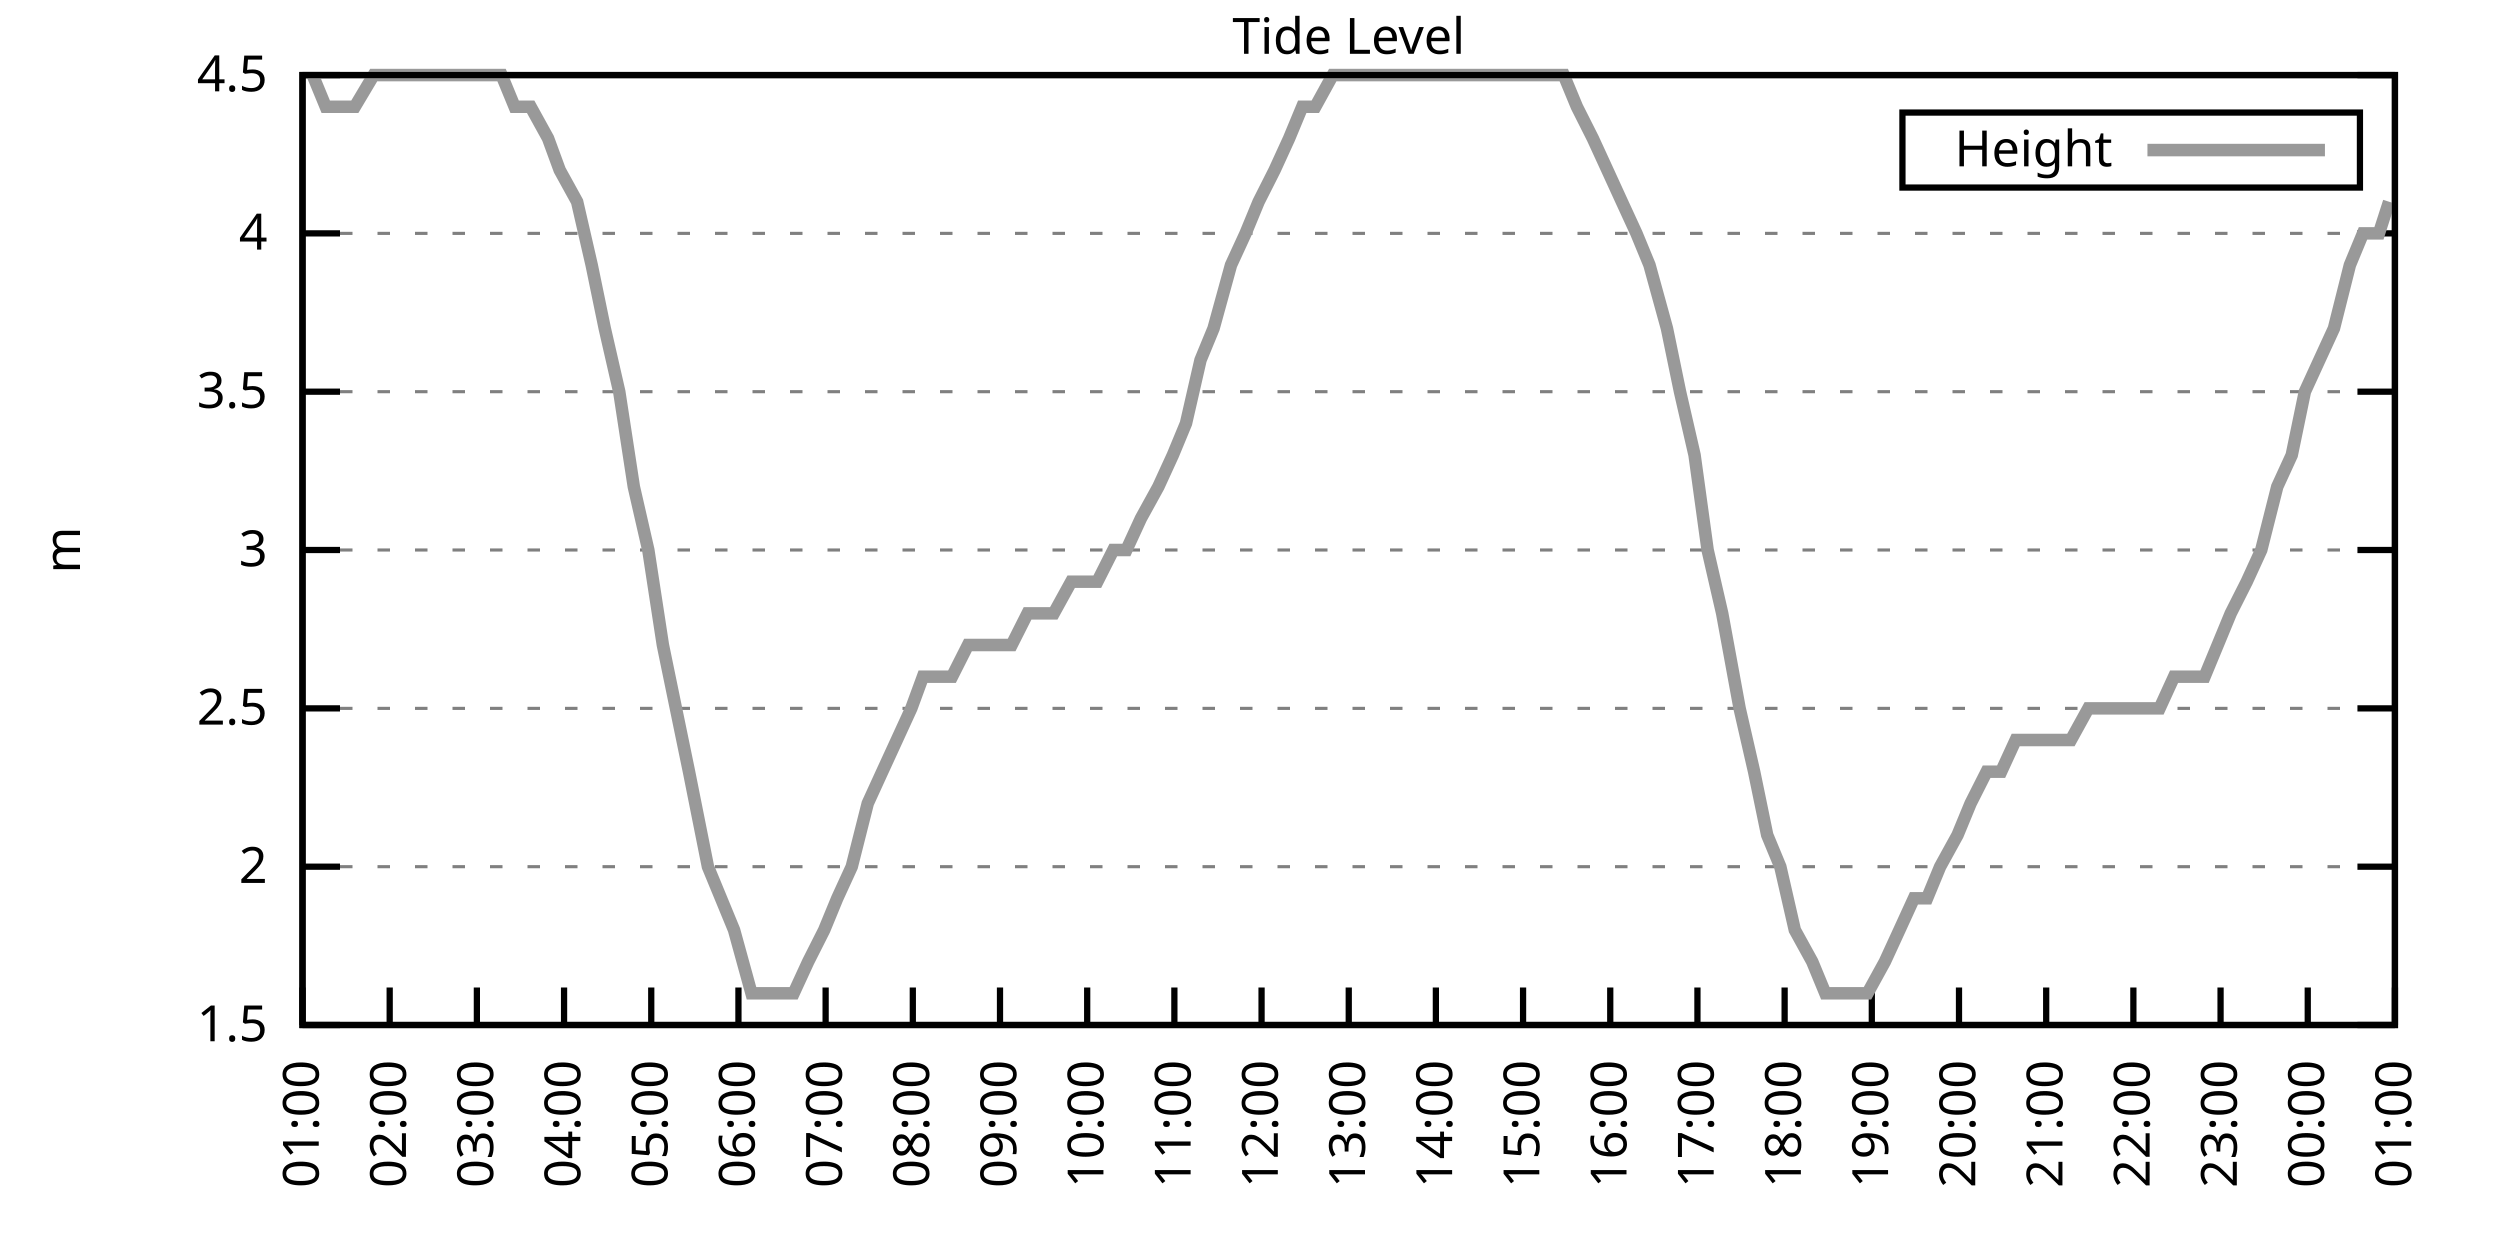
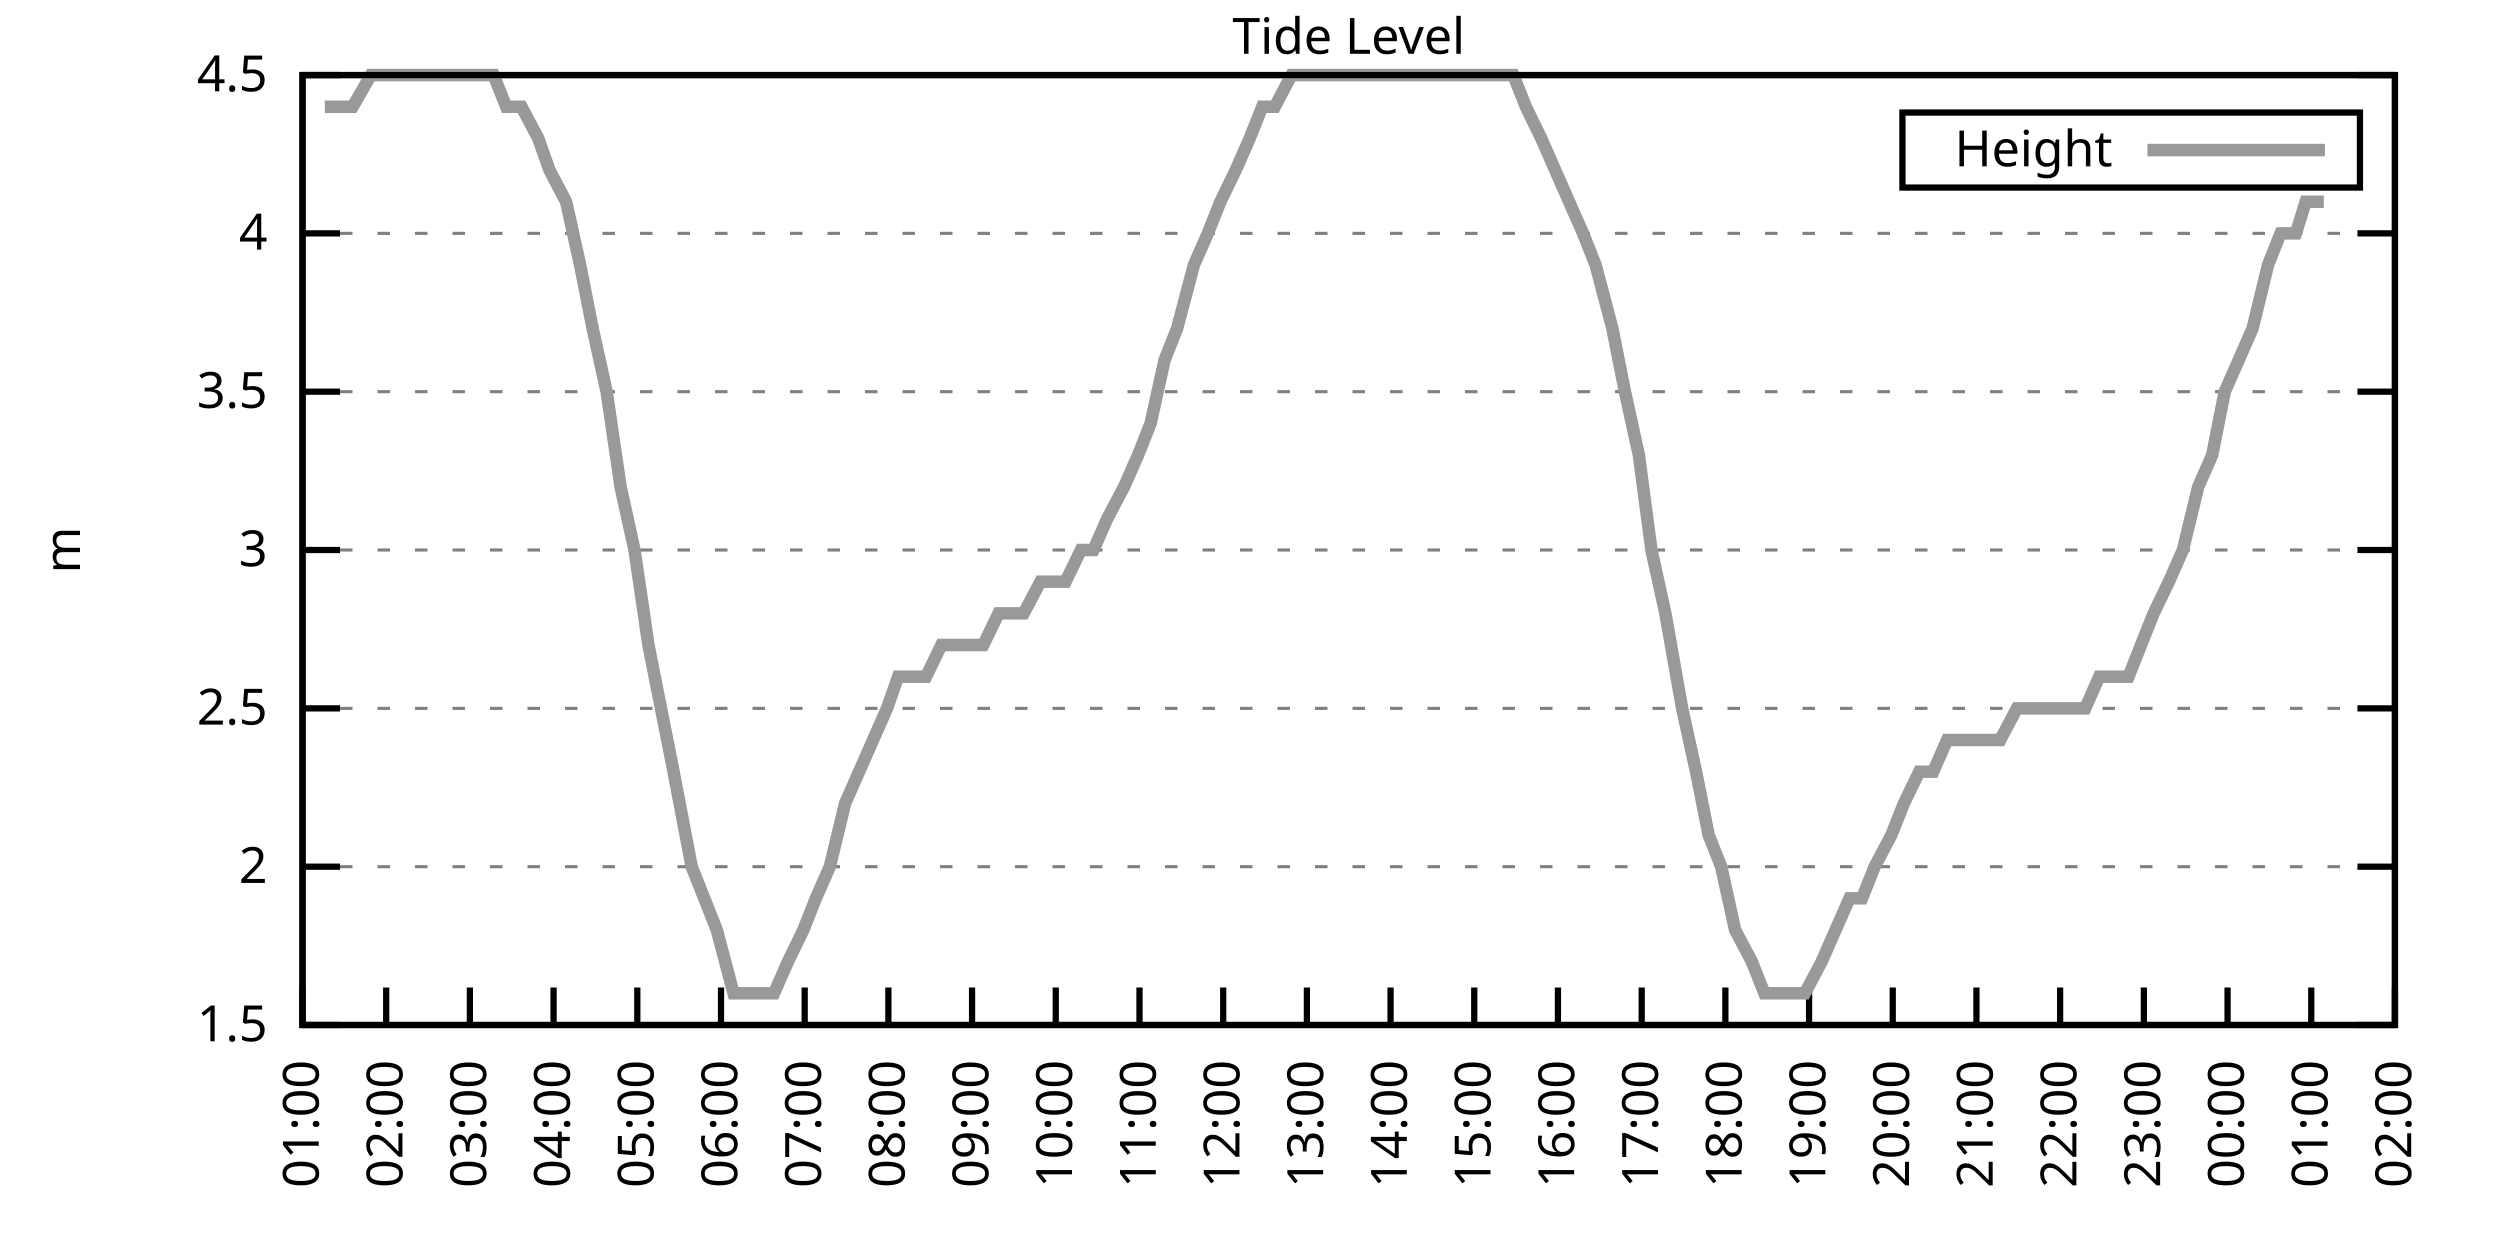
<svg xmlns="http://www.w3.org/2000/svg" xmlns:xlink="http://www.w3.org/1999/xlink" width="400" height="200" viewBox="0 0 400 200">
  <g id="gnuplot_canvas">
    <rect x="0" y="0" width="400" height="200" fill="none" />
    <defs>
      <circle id="gpDot" r="0.5" stroke-width="0.5" stroke="currentColor" />
      <path id="gpPt0" stroke-width="0.333" stroke="currentColor" d="M-1,0 h2 M0,-1 v2" />
      <path id="gpPt1" stroke-width="0.333" stroke="currentColor" d="M-1,-1 L1,1 M1,-1 L-1,1" />
      <path id="gpPt2" stroke-width="0.333" stroke="currentColor" d="M-1,0 L1,0 M0,-1 L0,1 M-1,-1 L1,1 M-1,1 L1,-1" />
      <rect id="gpPt3" stroke-width="0.333" stroke="currentColor" x="-1" y="-1" width="2" height="2" />
      <rect id="gpPt4" stroke-width="0.333" stroke="currentColor" fill="currentColor" x="-1" y="-1" width="2" height="2" />
      <circle id="gpPt5" stroke-width="0.333" stroke="currentColor" cx="0" cy="0" r="1" />
      <use xlink:href="#gpPt5" id="gpPt6" fill="currentColor" stroke="none" />
      <path id="gpPt7" stroke-width="0.333" stroke="currentColor" d="M0,-1.33 L-1.33,0.67 L1.33,0.67 z" />
      <use xlink:href="#gpPt7" id="gpPt8" fill="currentColor" stroke="none" />
      <use xlink:href="#gpPt7" id="gpPt9" stroke="currentColor" transform="rotate(180)" />
      <use xlink:href="#gpPt9" id="gpPt10" fill="currentColor" stroke="none" />
      <use xlink:href="#gpPt3" id="gpPt11" stroke="currentColor" transform="rotate(45)" />
      <use xlink:href="#gpPt11" id="gpPt12" fill="currentColor" stroke="none" />
      <path id="gpPt13" stroke-width="0.333" stroke="currentColor" d="M0,1.330 L1.265,0.411 L0.782,-1.067 L-0.782,-1.076 L-1.265,0.411 z" />
      <use xlink:href="#gpPt13" id="gpPt14" fill="currentColor" stroke="none" />
      <filter id="textbox" filterUnits="objectBoundingBox" x="0" y="0" height="1" width="1">
        <feFlood flood-color="white" flood-opacity="1" result="bgnd" />
        <feComposite in="SourceGraphic" in2="bgnd" operator="atop" />
      </filter>
      <filter id="greybox" filterUnits="objectBoundingBox" x="0" y="0" height="1" width="1">
        <feFlood flood-color="lightgrey" flood-opacity="1" result="grey" />
        <feComposite in="SourceGraphic" in2="grey" operator="atop" />
      </filter>
    </defs>
    <g fill="none" color="white" stroke="currentColor" stroke-width="1.00" stroke-linecap="butt" stroke-linejoin="miter">
</g>
    <g fill="none" color="black" stroke="currentColor" stroke-width="1.00" stroke-linecap="butt" stroke-linejoin="miter">
      <g stroke="none" shape-rendering="crispEdges">
        <polygon fill="rgb(255, 255, 255)" points="48.40,164.00 383.18,164.00 383.18,12.02 48.40,12.02 " />
      </g>
    </g>
    <g fill="none" color="black" stroke="currentColor" stroke-width="1.00" stroke-linecap="butt" stroke-linejoin="miter">
</g>
    <g fill="none" color="black" stroke="black" stroke-width="0.50" stroke-linecap="butt" stroke-linejoin="miter">
</g>
    <g fill="none" color="gray" stroke="currentColor" stroke-width="0.50" stroke-linecap="butt" stroke-linejoin="miter">
      <path stroke="gray" stroke-dasharray="2,4" class="gridline" d="M48.40,164.00 L383.19,164.00  " />
    </g>
    <g fill="none" color="gray" stroke="gray" stroke-width="1.00" stroke-linecap="butt" stroke-linejoin="miter">
</g>
    <g fill="none" color="black" stroke="currentColor" stroke-width="1.00" stroke-linecap="butt" stroke-linejoin="miter">
      <path stroke="black" d="M48.40,164.00 L54.40,164.00 M383.19,164.00 L377.19,164.00  " />
      <g transform="translate(42.80,166.60)" stroke="none" fill="black" font-family="Sans" font-size="8.00" text-anchor="end">
        <text>
          <tspan font-family="Sans"> 1.5</tspan>
        </text>
      </g>
    </g>
    <g fill="none" color="black" stroke="currentColor" stroke-width="1.00" stroke-linecap="butt" stroke-linejoin="miter">
</g>
    <g fill="none" color="black" stroke="black" stroke-width="0.50" stroke-linecap="butt" stroke-linejoin="miter">
</g>
    <g fill="none" color="gray" stroke="currentColor" stroke-width="0.50" stroke-linecap="butt" stroke-linejoin="miter">
      <path stroke="gray" stroke-dasharray="2,4" class="gridline" d="M48.40,138.67 L383.19,138.67  " />
    </g>
    <g fill="none" color="gray" stroke="gray" stroke-width="1.00" stroke-linecap="butt" stroke-linejoin="miter">
</g>
    <g fill="none" color="black" stroke="currentColor" stroke-width="1.00" stroke-linecap="butt" stroke-linejoin="miter">
      <path stroke="black" d="M48.40,138.67 L54.40,138.67 M383.19,138.67 L377.19,138.67  " />
      <g transform="translate(42.80,141.27)" stroke="none" fill="black" font-family="Sans" font-size="8.00" text-anchor="end">
        <text>
          <tspan font-family="Sans"> 2</tspan>
        </text>
      </g>
    </g>
    <g fill="none" color="black" stroke="currentColor" stroke-width="1.00" stroke-linecap="butt" stroke-linejoin="miter">
</g>
    <g fill="none" color="black" stroke="black" stroke-width="0.50" stroke-linecap="butt" stroke-linejoin="miter">
</g>
    <g fill="none" color="gray" stroke="currentColor" stroke-width="0.50" stroke-linecap="butt" stroke-linejoin="miter">
      <path stroke="gray" stroke-dasharray="2,4" class="gridline" d="M48.40,113.34 L383.19,113.34  " />
    </g>
    <g fill="none" color="gray" stroke="gray" stroke-width="1.00" stroke-linecap="butt" stroke-linejoin="miter">
</g>
    <g fill="none" color="black" stroke="currentColor" stroke-width="1.00" stroke-linecap="butt" stroke-linejoin="miter">
      <path stroke="black" d="M48.40,113.34 L54.40,113.34 M383.19,113.34 L377.19,113.34  " />
      <g transform="translate(42.80,115.94)" stroke="none" fill="black" font-family="Sans" font-size="8.00" text-anchor="end">
        <text>
          <tspan font-family="Sans"> 2.5</tspan>
        </text>
      </g>
    </g>
    <g fill="none" color="black" stroke="currentColor" stroke-width="1.00" stroke-linecap="butt" stroke-linejoin="miter">
</g>
    <g fill="none" color="black" stroke="black" stroke-width="0.50" stroke-linecap="butt" stroke-linejoin="miter">
</g>
    <g fill="none" color="gray" stroke="currentColor" stroke-width="0.50" stroke-linecap="butt" stroke-linejoin="miter">
      <path stroke="gray" stroke-dasharray="2,4" class="gridline" d="M48.40,88.00 L383.19,88.00  " />
    </g>
    <g fill="none" color="gray" stroke="gray" stroke-width="1.00" stroke-linecap="butt" stroke-linejoin="miter">
</g>
    <g fill="none" color="black" stroke="currentColor" stroke-width="1.00" stroke-linecap="butt" stroke-linejoin="miter">
      <path stroke="black" d="M48.40,88.00 L54.40,88.00 M383.19,88.00 L377.19,88.00  " />
      <g transform="translate(42.80,90.60)" stroke="none" fill="black" font-family="Sans" font-size="8.00" text-anchor="end">
        <text>
          <tspan font-family="Sans"> 3</tspan>
        </text>
      </g>
    </g>
    <g fill="none" color="black" stroke="currentColor" stroke-width="1.00" stroke-linecap="butt" stroke-linejoin="miter">
</g>
    <g fill="none" color="black" stroke="black" stroke-width="0.50" stroke-linecap="butt" stroke-linejoin="miter">
</g>
    <g fill="none" color="gray" stroke="currentColor" stroke-width="0.50" stroke-linecap="butt" stroke-linejoin="miter">
      <path stroke="gray" stroke-dasharray="2,4" class="gridline" d="M48.40,62.67 L383.19,62.67  " />
    </g>
    <g fill="none" color="gray" stroke="gray" stroke-width="1.00" stroke-linecap="butt" stroke-linejoin="miter">
</g>
    <g fill="none" color="black" stroke="currentColor" stroke-width="1.00" stroke-linecap="butt" stroke-linejoin="miter">
      <path stroke="black" d="M48.40,62.67 L54.40,62.67 M383.19,62.67 L377.19,62.67  " />
      <g transform="translate(42.80,65.27)" stroke="none" fill="black" font-family="Sans" font-size="8.00" text-anchor="end">
        <text>
          <tspan font-family="Sans"> 3.5</tspan>
        </text>
      </g>
    </g>
    <g fill="none" color="black" stroke="currentColor" stroke-width="1.00" stroke-linecap="butt" stroke-linejoin="miter">
</g>
    <g fill="none" color="black" stroke="black" stroke-width="0.50" stroke-linecap="butt" stroke-linejoin="miter">
</g>
    <g fill="none" color="gray" stroke="currentColor" stroke-width="0.50" stroke-linecap="butt" stroke-linejoin="miter">
      <path stroke="gray" stroke-dasharray="2,4" class="gridline" d="M48.40,37.34 L383.19,37.34  " />
    </g>
    <g fill="none" color="gray" stroke="gray" stroke-width="1.00" stroke-linecap="butt" stroke-linejoin="miter">
</g>
    <g fill="none" color="black" stroke="currentColor" stroke-width="1.00" stroke-linecap="butt" stroke-linejoin="miter">
      <path stroke="black" d="M48.40,37.34 L54.40,37.34 M383.19,37.34 L377.19,37.34  " />
      <g transform="translate(42.80,39.94)" stroke="none" fill="black" font-family="Sans" font-size="8.00" text-anchor="end">
        <text>
          <tspan font-family="Sans"> 4</tspan>
        </text>
      </g>
    </g>
    <g fill="none" color="black" stroke="currentColor" stroke-width="1.00" stroke-linecap="butt" stroke-linejoin="miter">
</g>
    <g fill="none" color="black" stroke="black" stroke-width="0.50" stroke-linecap="butt" stroke-linejoin="miter">
</g>
    <g fill="none" color="gray" stroke="currentColor" stroke-width="0.50" stroke-linecap="butt" stroke-linejoin="miter">
      <path stroke="gray" stroke-dasharray="2,4" class="gridline" d="M48.40,12.01 L383.19,12.01  " />
    </g>
    <g fill="none" color="gray" stroke="gray" stroke-width="1.00" stroke-linecap="butt" stroke-linejoin="miter">
</g>
    <g fill="none" color="black" stroke="currentColor" stroke-width="1.00" stroke-linecap="butt" stroke-linejoin="miter">
      <path stroke="black" d="M48.40,12.01 L54.40,12.01 M383.19,12.01 L377.19,12.01  " />
      <g transform="translate(42.80,14.61)" stroke="none" fill="black" font-family="Sans" font-size="8.00" text-anchor="end">
        <text>
          <tspan font-family="Sans"> 4.5</tspan>
        </text>
      </g>
    </g>
    <g fill="none" color="black" stroke="currentColor" stroke-width="1.00" stroke-linecap="butt" stroke-linejoin="miter">
      <path stroke="black" d="M48.40,164.00 L48.40,158.00  " />
      <g transform="translate(51.00,169.60) rotate(270.00)" stroke="none" fill="black" font-family="Sans" font-size="8.00" text-anchor="end">
        <text>
          <tspan font-family="Sans">01:00</tspan>
        </text>
      </g>
    </g>
    <g fill="none" color="black" stroke="currentColor" stroke-width="1.00" stroke-linecap="butt" stroke-linejoin="miter">
-       <path stroke="black" d="M62.35,164.00 L62.35,158.00  " />
-       <g transform="translate(64.95,169.60) rotate(270.00)" stroke="none" fill="black" font-family="Sans" font-size="8.00" text-anchor="end">
+       <path stroke="black" d="M61.79,164.00 L61.79,158.00  " />
+       <g transform="translate(64.39,169.60) rotate(270.00)" stroke="none" fill="black" font-family="Sans" font-size="8.00" text-anchor="end">
        <text>
          <tspan font-family="Sans">02:00</tspan>
        </text>
      </g>
    </g>
    <g fill="none" color="black" stroke="currentColor" stroke-width="1.00" stroke-linecap="butt" stroke-linejoin="miter">
-       <path stroke="black" d="M76.30,164.00 L76.30,158.00  " />
-       <g transform="translate(78.90,169.60) rotate(270.00)" stroke="none" fill="black" font-family="Sans" font-size="8.00" text-anchor="end">
+       <path stroke="black" d="M75.18,164.00 L75.18,158.00  " />
+       <g transform="translate(77.78,169.60) rotate(270.00)" stroke="none" fill="black" font-family="Sans" font-size="8.00" text-anchor="end">
        <text>
          <tspan font-family="Sans">03:00</tspan>
        </text>
      </g>
    </g>
    <g fill="none" color="black" stroke="currentColor" stroke-width="1.00" stroke-linecap="butt" stroke-linejoin="miter">
-       <path stroke="black" d="M90.25,164.00 L90.25,158.00  " />
-       <g transform="translate(92.85,169.60) rotate(270.00)" stroke="none" fill="black" font-family="Sans" font-size="8.00" text-anchor="end">
+       <path stroke="black" d="M88.57,164.00 L88.57,158.00  " />
+       <g transform="translate(91.17,169.60) rotate(270.00)" stroke="none" fill="black" font-family="Sans" font-size="8.00" text-anchor="end">
        <text>
          <tspan font-family="Sans">04:00</tspan>
        </text>
      </g>
    </g>
    <g fill="none" color="black" stroke="currentColor" stroke-width="1.00" stroke-linecap="butt" stroke-linejoin="miter">
-       <path stroke="black" d="M104.20,164.00 L104.20,158.00  " />
-       <g transform="translate(106.80,169.60) rotate(270.00)" stroke="none" fill="black" font-family="Sans" font-size="8.00" text-anchor="end">
+       <path stroke="black" d="M101.97,164.00 L101.97,158.00  " />
+       <g transform="translate(104.57,169.60) rotate(270.00)" stroke="none" fill="black" font-family="Sans" font-size="8.00" text-anchor="end">
        <text>
          <tspan font-family="Sans">05:00</tspan>
        </text>
      </g>
    </g>
    <g fill="none" color="black" stroke="currentColor" stroke-width="1.00" stroke-linecap="butt" stroke-linejoin="miter">
-       <path stroke="black" d="M118.15,164.00 L118.15,158.00  " />
-       <g transform="translate(120.75,169.60) rotate(270.00)" stroke="none" fill="black" font-family="Sans" font-size="8.00" text-anchor="end">
+       <path stroke="black" d="M115.36,164.00 L115.36,158.00  " />
+       <g transform="translate(117.96,169.60) rotate(270.00)" stroke="none" fill="black" font-family="Sans" font-size="8.00" text-anchor="end">
        <text>
          <tspan font-family="Sans">06:00</tspan>
        </text>
      </g>
    </g>
    <g fill="none" color="black" stroke="currentColor" stroke-width="1.00" stroke-linecap="butt" stroke-linejoin="miter">
-       <path stroke="black" d="M132.10,164.00 L132.10,158.00  " />
-       <g transform="translate(134.70,169.60) rotate(270.00)" stroke="none" fill="black" font-family="Sans" font-size="8.00" text-anchor="end">
+       <path stroke="black" d="M128.75,164.00 L128.75,158.00  " />
+       <g transform="translate(131.35,169.60) rotate(270.00)" stroke="none" fill="black" font-family="Sans" font-size="8.00" text-anchor="end">
        <text>
          <tspan font-family="Sans">07:00</tspan>
        </text>
      </g>
    </g>
    <g fill="none" color="black" stroke="currentColor" stroke-width="1.00" stroke-linecap="butt" stroke-linejoin="miter">
-       <path stroke="black" d="M146.05,164.00 L146.05,158.00  " />
-       <g transform="translate(148.65,169.60) rotate(270.00)" stroke="none" fill="black" font-family="Sans" font-size="8.00" text-anchor="end">
+       <path stroke="black" d="M142.14,164.00 L142.14,158.00  " />
+       <g transform="translate(144.74,169.60) rotate(270.00)" stroke="none" fill="black" font-family="Sans" font-size="8.00" text-anchor="end">
        <text>
          <tspan font-family="Sans">08:00</tspan>
        </text>
      </g>
    </g>
    <g fill="none" color="black" stroke="currentColor" stroke-width="1.00" stroke-linecap="butt" stroke-linejoin="miter">
-       <path stroke="black" d="M160.00,164.00 L160.00,158.00  " />
-       <g transform="translate(162.60,169.60) rotate(270.00)" stroke="none" fill="black" font-family="Sans" font-size="8.00" text-anchor="end">
+       <path stroke="black" d="M155.53,164.00 L155.53,158.00  " />
+       <g transform="translate(158.13,169.60) rotate(270.00)" stroke="none" fill="black" font-family="Sans" font-size="8.00" text-anchor="end">
        <text>
          <tspan font-family="Sans">09:00</tspan>
        </text>
      </g>
    </g>
    <g fill="none" color="black" stroke="currentColor" stroke-width="1.00" stroke-linecap="butt" stroke-linejoin="miter">
-       <path stroke="black" d="M173.95,164.00 L173.95,158.00  " />
-       <g transform="translate(176.55,169.60) rotate(270.00)" stroke="none" fill="black" font-family="Sans" font-size="8.00" text-anchor="end">
+       <path stroke="black" d="M168.92,164.00 L168.92,158.00  " />
+       <g transform="translate(171.52,169.60) rotate(270.00)" stroke="none" fill="black" font-family="Sans" font-size="8.00" text-anchor="end">
        <text>
          <tspan font-family="Sans">10:00</tspan>
        </text>
      </g>
    </g>
    <g fill="none" color="black" stroke="currentColor" stroke-width="1.00" stroke-linecap="butt" stroke-linejoin="miter">
-       <path stroke="black" d="M187.90,164.00 L187.90,158.00  " />
-       <g transform="translate(190.50,169.60) rotate(270.00)" stroke="none" fill="black" font-family="Sans" font-size="8.00" text-anchor="end">
+       <path stroke="black" d="M182.32,164.00 L182.32,158.00  " />
+       <g transform="translate(184.92,169.60) rotate(270.00)" stroke="none" fill="black" font-family="Sans" font-size="8.00" text-anchor="end">
        <text>
          <tspan font-family="Sans">11:00</tspan>
        </text>
      </g>
    </g>
    <g fill="none" color="black" stroke="currentColor" stroke-width="1.00" stroke-linecap="butt" stroke-linejoin="miter">
-       <path stroke="black" d="M201.85,164.00 L201.85,158.00  " />
-       <g transform="translate(204.45,169.60) rotate(270.00)" stroke="none" fill="black" font-family="Sans" font-size="8.00" text-anchor="end">
+       <path stroke="black" d="M195.71,164.00 L195.71,158.00  " />
+       <g transform="translate(198.31,169.60) rotate(270.00)" stroke="none" fill="black" font-family="Sans" font-size="8.00" text-anchor="end">
        <text>
          <tspan font-family="Sans">12:00</tspan>
        </text>
      </g>
    </g>
    <g fill="none" color="black" stroke="currentColor" stroke-width="1.00" stroke-linecap="butt" stroke-linejoin="miter">
-       <path stroke="black" d="M215.80,164.00 L215.80,158.00  " />
-       <g transform="translate(218.40,169.60) rotate(270.00)" stroke="none" fill="black" font-family="Sans" font-size="8.00" text-anchor="end">
+       <path stroke="black" d="M209.10,164.00 L209.10,158.00  " />
+       <g transform="translate(211.70,169.60) rotate(270.00)" stroke="none" fill="black" font-family="Sans" font-size="8.00" text-anchor="end">
        <text>
          <tspan font-family="Sans">13:00</tspan>
        </text>
      </g>
    </g>
    <g fill="none" color="black" stroke="currentColor" stroke-width="1.00" stroke-linecap="butt" stroke-linejoin="miter">
-       <path stroke="black" d="M229.74,164.00 L229.74,158.00  " />
-       <g transform="translate(232.34,169.60) rotate(270.00)" stroke="none" fill="black" font-family="Sans" font-size="8.00" text-anchor="end">
+       <path stroke="black" d="M222.49,164.00 L222.49,158.00  " />
+       <g transform="translate(225.09,169.60) rotate(270.00)" stroke="none" fill="black" font-family="Sans" font-size="8.00" text-anchor="end">
        <text>
          <tspan font-family="Sans">14:00</tspan>
        </text>
      </g>
    </g>
    <g fill="none" color="black" stroke="currentColor" stroke-width="1.00" stroke-linecap="butt" stroke-linejoin="miter">
-       <path stroke="black" d="M243.69,164.00 L243.69,158.00  " />
-       <g transform="translate(246.29,169.60) rotate(270.00)" stroke="none" fill="black" font-family="Sans" font-size="8.00" text-anchor="end">
+       <path stroke="black" d="M235.88,164.00 L235.88,158.00  " />
+       <g transform="translate(238.48,169.60) rotate(270.00)" stroke="none" fill="black" font-family="Sans" font-size="8.00" text-anchor="end">
        <text>
          <tspan font-family="Sans">15:00</tspan>
        </text>
      </g>
    </g>
    <g fill="none" color="black" stroke="currentColor" stroke-width="1.00" stroke-linecap="butt" stroke-linejoin="miter">
-       <path stroke="black" d="M257.64,164.00 L257.64,158.00  " />
-       <g transform="translate(260.24,169.60) rotate(270.00)" stroke="none" fill="black" font-family="Sans" font-size="8.00" text-anchor="end">
+       <path stroke="black" d="M249.27,164.00 L249.27,158.00  " />
+       <g transform="translate(251.87,169.60) rotate(270.00)" stroke="none" fill="black" font-family="Sans" font-size="8.00" text-anchor="end">
        <text>
          <tspan font-family="Sans">16:00</tspan>
        </text>
      </g>
    </g>
    <g fill="none" color="black" stroke="currentColor" stroke-width="1.00" stroke-linecap="butt" stroke-linejoin="miter">
-       <path stroke="black" d="M271.59,164.00 L271.59,158.00  " />
-       <g transform="translate(274.19,169.60) rotate(270.00)" stroke="none" fill="black" font-family="Sans" font-size="8.00" text-anchor="end">
+       <path stroke="black" d="M262.67,164.00 L262.67,158.00  " />
+       <g transform="translate(265.27,169.60) rotate(270.00)" stroke="none" fill="black" font-family="Sans" font-size="8.00" text-anchor="end">
        <text>
          <tspan font-family="Sans">17:00</tspan>
        </text>
      </g>
    </g>
    <g fill="none" color="black" stroke="currentColor" stroke-width="1.00" stroke-linecap="butt" stroke-linejoin="miter">
-       <path stroke="black" d="M285.54,164.00 L285.54,158.00  " />
-       <g transform="translate(288.14,169.60) rotate(270.00)" stroke="none" fill="black" font-family="Sans" font-size="8.00" text-anchor="end">
+       <path stroke="black" d="M276.06,164.00 L276.06,158.00  " />
+       <g transform="translate(278.66,169.60) rotate(270.00)" stroke="none" fill="black" font-family="Sans" font-size="8.00" text-anchor="end">
        <text>
          <tspan font-family="Sans">18:00</tspan>
        </text>
      </g>
    </g>
    <g fill="none" color="black" stroke="currentColor" stroke-width="1.00" stroke-linecap="butt" stroke-linejoin="miter">
-       <path stroke="black" d="M299.49,164.00 L299.49,158.00  " />
-       <g transform="translate(302.09,169.60) rotate(270.00)" stroke="none" fill="black" font-family="Sans" font-size="8.00" text-anchor="end">
+       <path stroke="black" d="M289.45,164.00 L289.45,158.00  " />
+       <g transform="translate(292.05,169.60) rotate(270.00)" stroke="none" fill="black" font-family="Sans" font-size="8.00" text-anchor="end">
        <text>
          <tspan font-family="Sans">19:00</tspan>
        </text>
      </g>
    </g>
    <g fill="none" color="black" stroke="currentColor" stroke-width="1.00" stroke-linecap="butt" stroke-linejoin="miter">
-       <path stroke="black" d="M313.44,164.00 L313.44,158.00  " />
-       <g transform="translate(316.04,169.60) rotate(270.00)" stroke="none" fill="black" font-family="Sans" font-size="8.00" text-anchor="end">
+       <path stroke="black" d="M302.84,164.00 L302.84,158.00  " />
+       <g transform="translate(305.44,169.60) rotate(270.00)" stroke="none" fill="black" font-family="Sans" font-size="8.00" text-anchor="end">
        <text>
          <tspan font-family="Sans">20:00</tspan>
        </text>
      </g>
    </g>
    <g fill="none" color="black" stroke="currentColor" stroke-width="1.00" stroke-linecap="butt" stroke-linejoin="miter">
-       <path stroke="black" d="M327.39,164.00 L327.39,158.00  " />
-       <g transform="translate(329.99,169.60) rotate(270.00)" stroke="none" fill="black" font-family="Sans" font-size="8.00" text-anchor="end">
+       <path stroke="black" d="M316.23,164.00 L316.23,158.00  " />
+       <g transform="translate(318.83,169.60) rotate(270.00)" stroke="none" fill="black" font-family="Sans" font-size="8.00" text-anchor="end">
        <text>
          <tspan font-family="Sans">21:00</tspan>
        </text>
      </g>
    </g>
    <g fill="none" color="black" stroke="currentColor" stroke-width="1.00" stroke-linecap="butt" stroke-linejoin="miter">
-       <path stroke="black" d="M341.34,164.00 L341.34,158.00  " />
-       <g transform="translate(343.94,169.60) rotate(270.00)" stroke="none" fill="black" font-family="Sans" font-size="8.00" text-anchor="end">
+       <path stroke="black" d="M329.62,164.00 L329.62,158.00  " />
+       <g transform="translate(332.22,169.60) rotate(270.00)" stroke="none" fill="black" font-family="Sans" font-size="8.00" text-anchor="end">
        <text>
          <tspan font-family="Sans">22:00</tspan>
        </text>
      </g>
    </g>
    <g fill="none" color="black" stroke="currentColor" stroke-width="1.00" stroke-linecap="butt" stroke-linejoin="miter">
-       <path stroke="black" d="M355.29,164.00 L355.29,158.00  " />
-       <g transform="translate(357.89,169.60) rotate(270.00)" stroke="none" fill="black" font-family="Sans" font-size="8.00" text-anchor="end">
+       <path stroke="black" d="M343.02,164.00 L343.02,158.00  " />
+       <g transform="translate(345.62,169.60) rotate(270.00)" stroke="none" fill="black" font-family="Sans" font-size="8.00" text-anchor="end">
        <text>
          <tspan font-family="Sans">23:00</tspan>
        </text>
      </g>
    </g>
    <g fill="none" color="black" stroke="currentColor" stroke-width="1.00" stroke-linecap="butt" stroke-linejoin="miter">
-       <path stroke="black" d="M369.24,164.00 L369.24,158.00  " />
-       <g transform="translate(371.84,169.60) rotate(270.00)" stroke="none" fill="black" font-family="Sans" font-size="8.00" text-anchor="end">
+       <path stroke="black" d="M356.41,164.00 L356.41,158.00  " />
+       <g transform="translate(359.01,169.60) rotate(270.00)" stroke="none" fill="black" font-family="Sans" font-size="8.00" text-anchor="end">
        <text>
          <tspan font-family="Sans">00:00</tspan>
+         </text>
+       </g>
+     </g>
+     <g fill="none" color="black" stroke="currentColor" stroke-width="1.00" stroke-linecap="butt" stroke-linejoin="miter">
+       <path stroke="black" d="M369.80,164.00 L369.80,158.00  " />
+       <g transform="translate(372.40,169.60) rotate(270.00)" stroke="none" fill="black" font-family="Sans" font-size="8.00" text-anchor="end">
+         <text>
+           <tspan font-family="Sans">01:00</tspan>
        </text>
      </g>
    </g>
    <g fill="none" color="black" stroke="currentColor" stroke-width="1.00" stroke-linecap="butt" stroke-linejoin="miter">
      <path stroke="black" d="M383.19,164.00 L383.19,158.00  " />
      <g transform="translate(385.79,169.60) rotate(270.00)" stroke="none" fill="black" font-family="Sans" font-size="8.00" text-anchor="end">
        <text>
-           <tspan font-family="Sans">01:00</tspan>
+           <tspan font-family="Sans">02:00</tspan>
        </text>
      </g>
    </g>
    <g fill="none" color="black" stroke="currentColor" stroke-width="1.00" stroke-linecap="butt" stroke-linejoin="miter">
</g>
    <g fill="none" color="black" stroke="currentColor" stroke-width="1.00" stroke-linecap="butt" stroke-linejoin="miter">
      <path stroke="black" d="M48.40,12.01 L48.40,164.00 L383.19,164.00 L383.19,12.01 L48.40,12.01 Z  " />
    </g>
    <g fill="none" color="black" stroke="currentColor" stroke-width="1.00" stroke-linecap="butt" stroke-linejoin="miter">
</g>
    <g fill="none" color="black" stroke="currentColor" stroke-width="1.00" stroke-linecap="butt" stroke-linejoin="miter">
      <path stroke="black" d="M304.39,30.01 L304.39,18.01 L377.59,18.01 L377.59,30.01 L304.39,30.01 Z  " />
    </g>
    <g id="Tide_level_plot_1">
      <g fill="none" color="white" stroke="black" stroke-width="2.00" stroke-linecap="butt" stroke-linejoin="miter">
</g>
      <g fill="none" color="black" stroke="currentColor" stroke-width="2.00" stroke-linecap="butt" stroke-linejoin="miter">
        <g transform="translate(337.99,26.61)" stroke="none" fill="black" font-family="Sans" font-size="8.00" text-anchor="end">
          <text>
            <tspan font-family="Sans">Height</tspan>
          </text>
        </g>
      </g>
      <g fill="none" color="black" stroke="currentColor" stroke-width="2.00" stroke-linecap="butt" stroke-linejoin="miter">
-         <path stroke="rgb(153, 153, 153)" d="M343.59,24.01 L371.99,24.01 M50.03,12.01 L52.12,17.08 L55.14,17.08 L56.77,17.08 L59.79,12.01 L62.12,12.01   L63.74,12.01 L66.30,12.01 L68.86,12.01 L71.42,12.01 L73.74,12.01 L75.83,12.01 L78.39,12.01 L80.25,12.01   L82.34,17.08 L84.90,17.08 L87.69,22.14 L89.55,27.21 L92.34,32.28 L94.67,42.41 L96.76,52.54 L99.08,62.67   L101.41,77.87 L103.73,88.00 L106.06,103.20 L108.15,113.34 L110.24,123.47 L113.27,138.67 L115.36,143.73 L117.45,148.80   L120.24,158.93 L122.57,158.93 L124.43,158.93 L126.98,158.93 L129.31,153.87 L131.87,148.80 L133.96,143.73 L136.28,138.67   L138.84,128.54 L141.16,123.47 L143.49,118.40 L145.81,113.34 L147.67,108.27 L150.23,108.27 L152.32,108.27 L154.88,103.20   L156.97,103.20 L159.53,103.20 L161.86,103.20 L164.41,98.14 L166.51,98.14 L168.60,98.14 L171.39,93.07 L173.48,93.07   L175.57,93.07 L178.13,88.00 L180.22,88.00 L182.55,82.94 L185.34,77.87 L187.66,72.81 L189.76,67.74 L192.08,57.61   L194.17,52.54 L196.96,42.41 L199.29,37.34 L201.38,32.28 L203.94,27.21 L206.26,22.14 L208.36,17.08 L210.45,17.08   L213.24,12.01 L215.10,12.01 L217.42,12.01 L219.75,12.01 L222.07,12.01 L224.86,12.01 L227.19,12.01 L229.51,12.01   L231.84,12.01 L234.16,12.01 L236.49,12.01 L238.58,12.01 L240.67,12.01 L243.00,12.01 L245.55,12.01 L248.11,12.01   L250.20,12.01 L252.30,17.08 L254.85,22.14 L257.18,27.21 L259.50,32.28 L261.83,37.34 L263.92,42.41 L266.71,52.54   L268.80,62.67 L271.13,72.81 L273.22,88.00 L275.55,98.14 L278.34,113.34 L280.66,123.47 L282.75,133.60 L284.85,138.67   L287.17,148.80 L289.96,153.87 L292.05,158.93 L294.38,158.93 L296.94,158.93 L298.80,158.93 L301.58,153.87 L303.91,148.80   L306.23,143.73 L308.33,143.73 L310.42,138.67 L313.21,133.60 L315.30,128.54 L317.86,123.47 L320.18,123.47 L322.51,118.40   L324.83,118.40 L326.93,118.40 L329.02,118.40 L331.34,118.40 L334.13,113.34 L336.46,113.34 L338.32,113.34 L340.64,113.34   L342.74,113.34 L345.53,113.34 L347.85,108.27 L350.18,108.27 L352.73,108.27 L354.83,103.20 L356.92,98.14 L359.48,93.07   L361.80,88.00 L364.36,77.87 L366.68,72.81 L368.78,62.67 L371.10,57.61 L373.43,52.54 L375.98,42.41 L378.08,37.34   L380.63,37.34 L382.26,32.28  " />
+         <path stroke="rgb(153, 153, 153)" d="M343.59,24.01 L371.99,24.01 M51.97,17.08 L54.87,17.08 L56.43,17.08 L59.34,12.01 L61.57,12.01 L63.13,12.01   L65.59,12.01 L68.04,12.01 L70.50,12.01 L72.73,12.01 L74.74,12.01 L77.19,12.01 L78.98,12.01 L80.99,17.08   L83.44,17.08 L86.12,22.14 L87.91,27.21 L90.58,32.28 L92.82,42.41 L94.82,52.54 L97.06,62.67 L99.29,77.87   L101.52,88.00 L103.75,103.20 L105.76,113.34 L107.77,123.47 L110.67,138.67 L112.68,143.73 L114.69,148.80 L117.37,158.93   L119.60,158.93 L121.38,158.93 L123.84,158.93 L126.07,153.87 L128.53,148.80 L130.54,143.73 L132.77,138.67 L135.22,128.54   L137.45,123.47 L139.69,118.40 L141.92,113.34 L143.70,108.27 L146.16,108.27 L148.17,108.27 L150.62,103.20 L152.63,103.20   L155.09,103.20 L157.32,103.20 L159.77,98.14 L161.78,98.14 L163.79,98.14 L166.47,93.07 L168.48,93.07 L170.49,93.07   L172.94,88.00 L174.95,88.00 L177.18,82.94 L179.86,77.87 L182.09,72.81 L184.10,67.74 L186.33,57.61 L188.34,52.54   L191.02,42.41 L193.25,37.34 L195.26,32.28 L197.72,27.21 L199.95,22.14 L201.96,17.08 L203.97,17.08 L206.64,12.01   L208.43,12.01 L210.66,12.01 L212.89,12.01 L215.13,12.01 L217.80,12.01 L220.04,12.01 L222.27,12.01 L224.50,12.01   L226.73,12.01 L228.96,12.01 L230.97,12.01 L232.98,12.01 L235.21,12.01 L237.67,12.01 L240.12,12.01 L242.13,12.01   L244.14,17.08 L246.60,22.14 L248.83,27.21 L251.06,32.28 L253.29,37.34 L255.30,42.41 L257.98,52.54 L259.99,62.67   L262.22,72.81 L264.23,88.00 L266.46,98.14 L269.14,113.34 L271.37,123.47 L273.38,133.60 L275.39,138.67 L277.62,148.80   L280.30,153.87 L282.31,158.93 L284.54,158.93 L286.99,158.93 L288.78,158.93 L291.46,153.87 L293.69,148.80 L295.92,143.73   L297.93,143.73 L299.94,138.67 L302.62,133.60 L304.63,128.54 L307.08,123.47 L309.31,123.47 L311.54,118.40 L313.78,118.40   L315.79,118.40 L317.79,118.40 L320.03,118.40 L322.70,113.34 L324.94,113.34 L326.72,113.34 L328.95,113.34 L330.96,113.34   L333.64,113.34 L335.87,108.27 L338.10,108.27 L340.56,108.27 L342.57,103.20 L344.58,98.14 L347.03,93.07 L349.26,88.00   L351.72,77.87 L353.95,72.81 L355.96,62.67 L358.19,57.61 L360.42,52.54 L362.88,42.41 L364.89,37.34 L367.34,37.34   L368.91,32.28 L371.81,32.28  " />
      </g>
    </g>
    <g fill="none" color="black" stroke="currentColor" stroke-width="2.00" stroke-linecap="butt" stroke-linejoin="miter">
</g>
    <g fill="none" color="black" stroke="black" stroke-width="1.00" stroke-linecap="butt" stroke-linejoin="miter">
</g>
    <g fill="none" color="black" stroke="currentColor" stroke-width="1.00" stroke-linecap="butt" stroke-linejoin="miter">
      <path stroke="black" d="M48.40,12.01 L48.40,164.00 L383.19,164.00 L383.19,12.01 L48.40,12.01 Z  " />
      <g transform="translate(12.80,88.01) rotate(270.00)" stroke="none" fill="black" font-family="Sans" font-size="8.00" text-anchor="middle">
        <text>
          <tspan font-family="Sans">m</tspan>
        </text>
      </g>
    </g>
    <g fill="none" color="black" stroke="currentColor" stroke-width="1.00" stroke-linecap="butt" stroke-linejoin="miter">
</g>
    <g fill="none" color="black" stroke="currentColor" stroke-width="1.00" stroke-linecap="butt" stroke-linejoin="miter">
      <g transform="translate(215.79,8.61)" stroke="none" fill="black" font-family="Sans" font-size="8.00" text-anchor="middle">
        <text>
          <tspan font-family="Sans">Tide Level</tspan>
        </text>
      </g>
    </g>
    <g fill="none" color="black" stroke="currentColor" stroke-width="1.00" stroke-linecap="butt" stroke-linejoin="miter">
</g>
  </g>
</svg>
